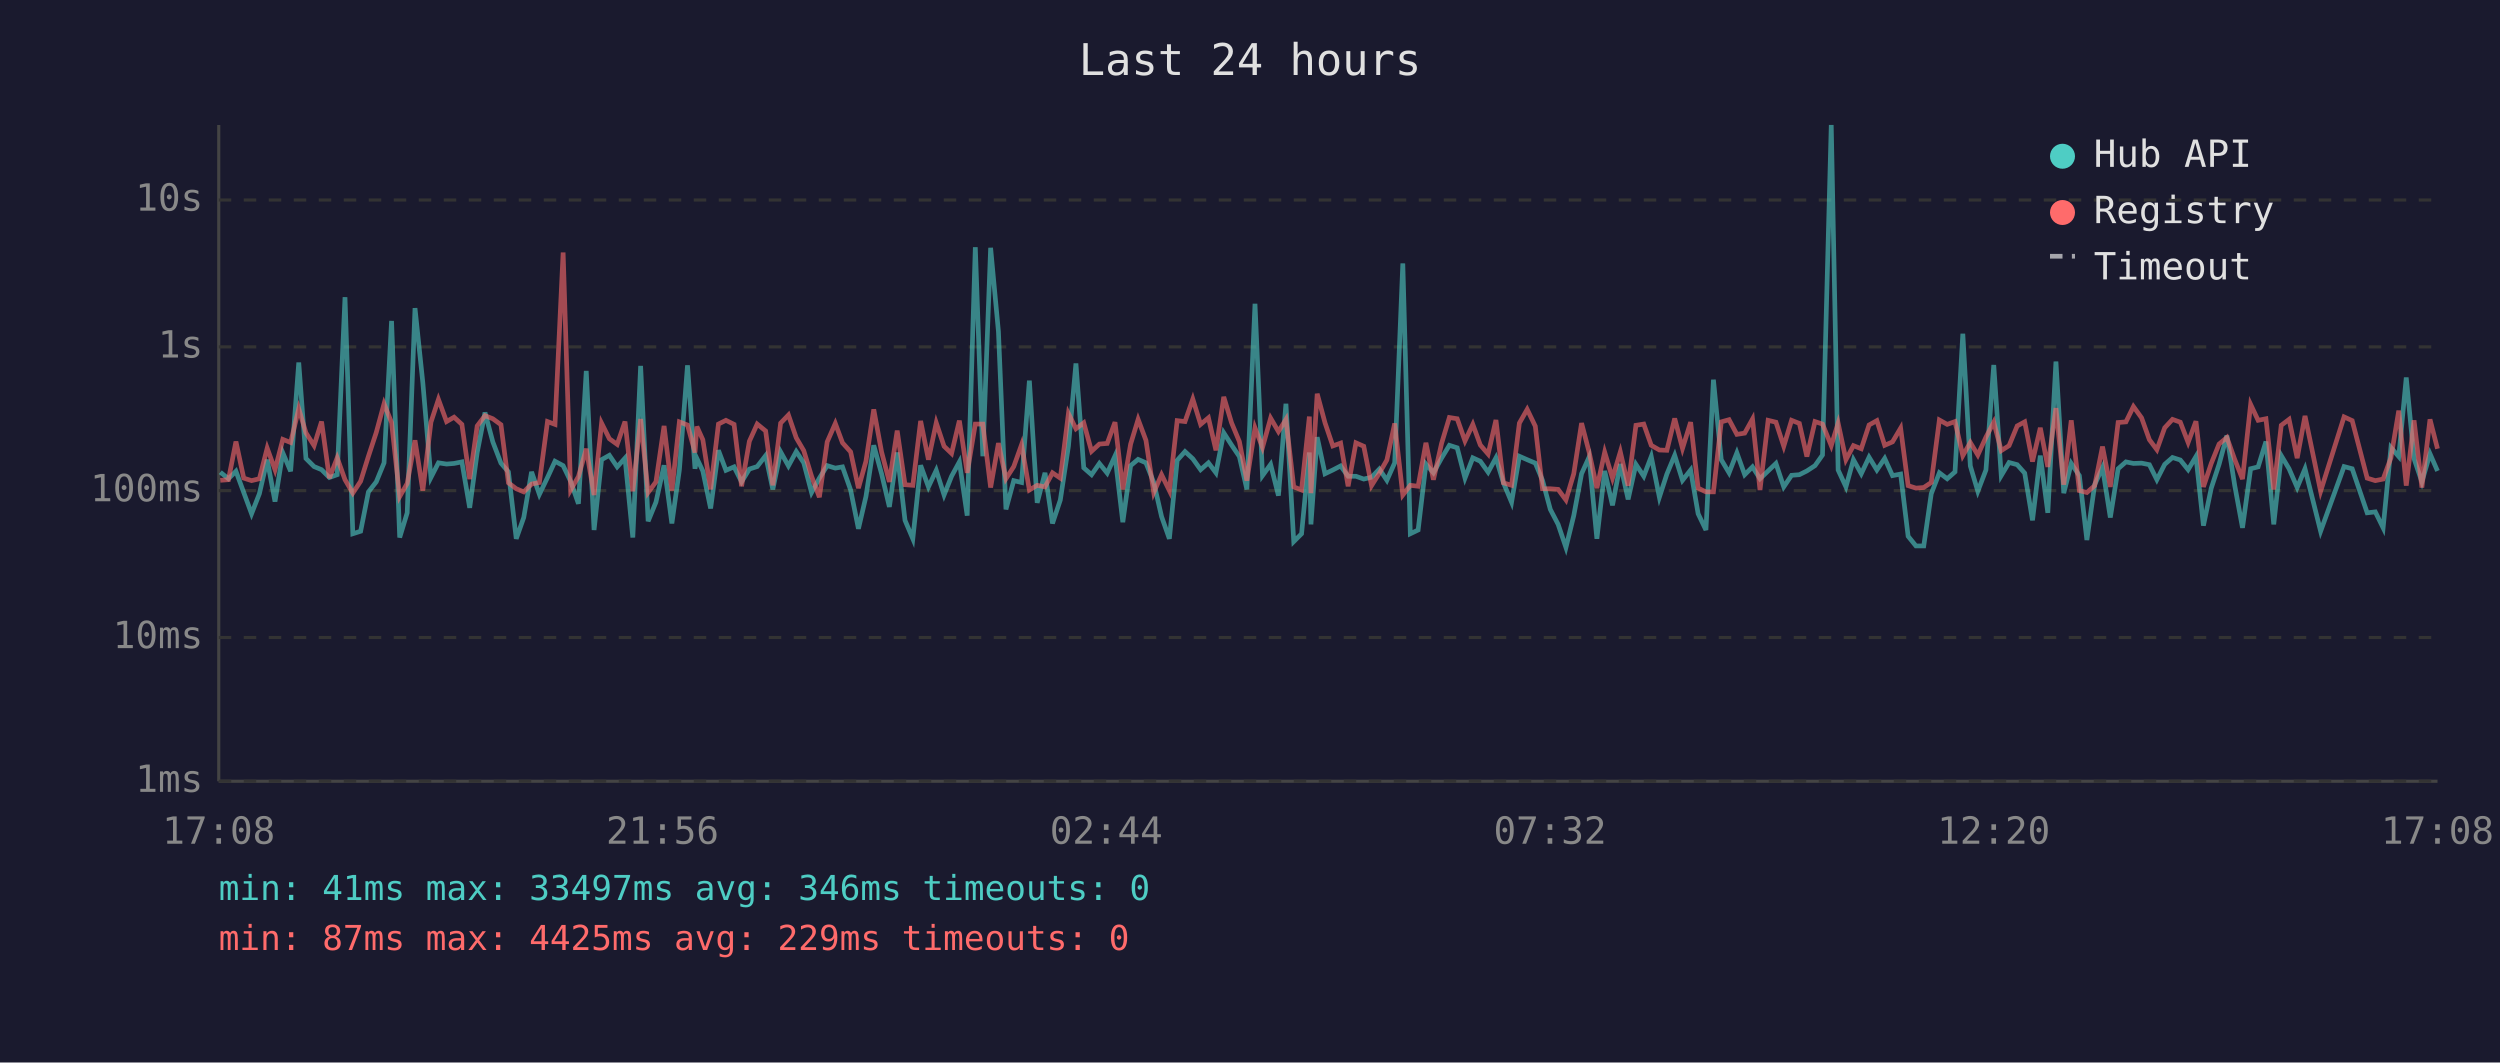
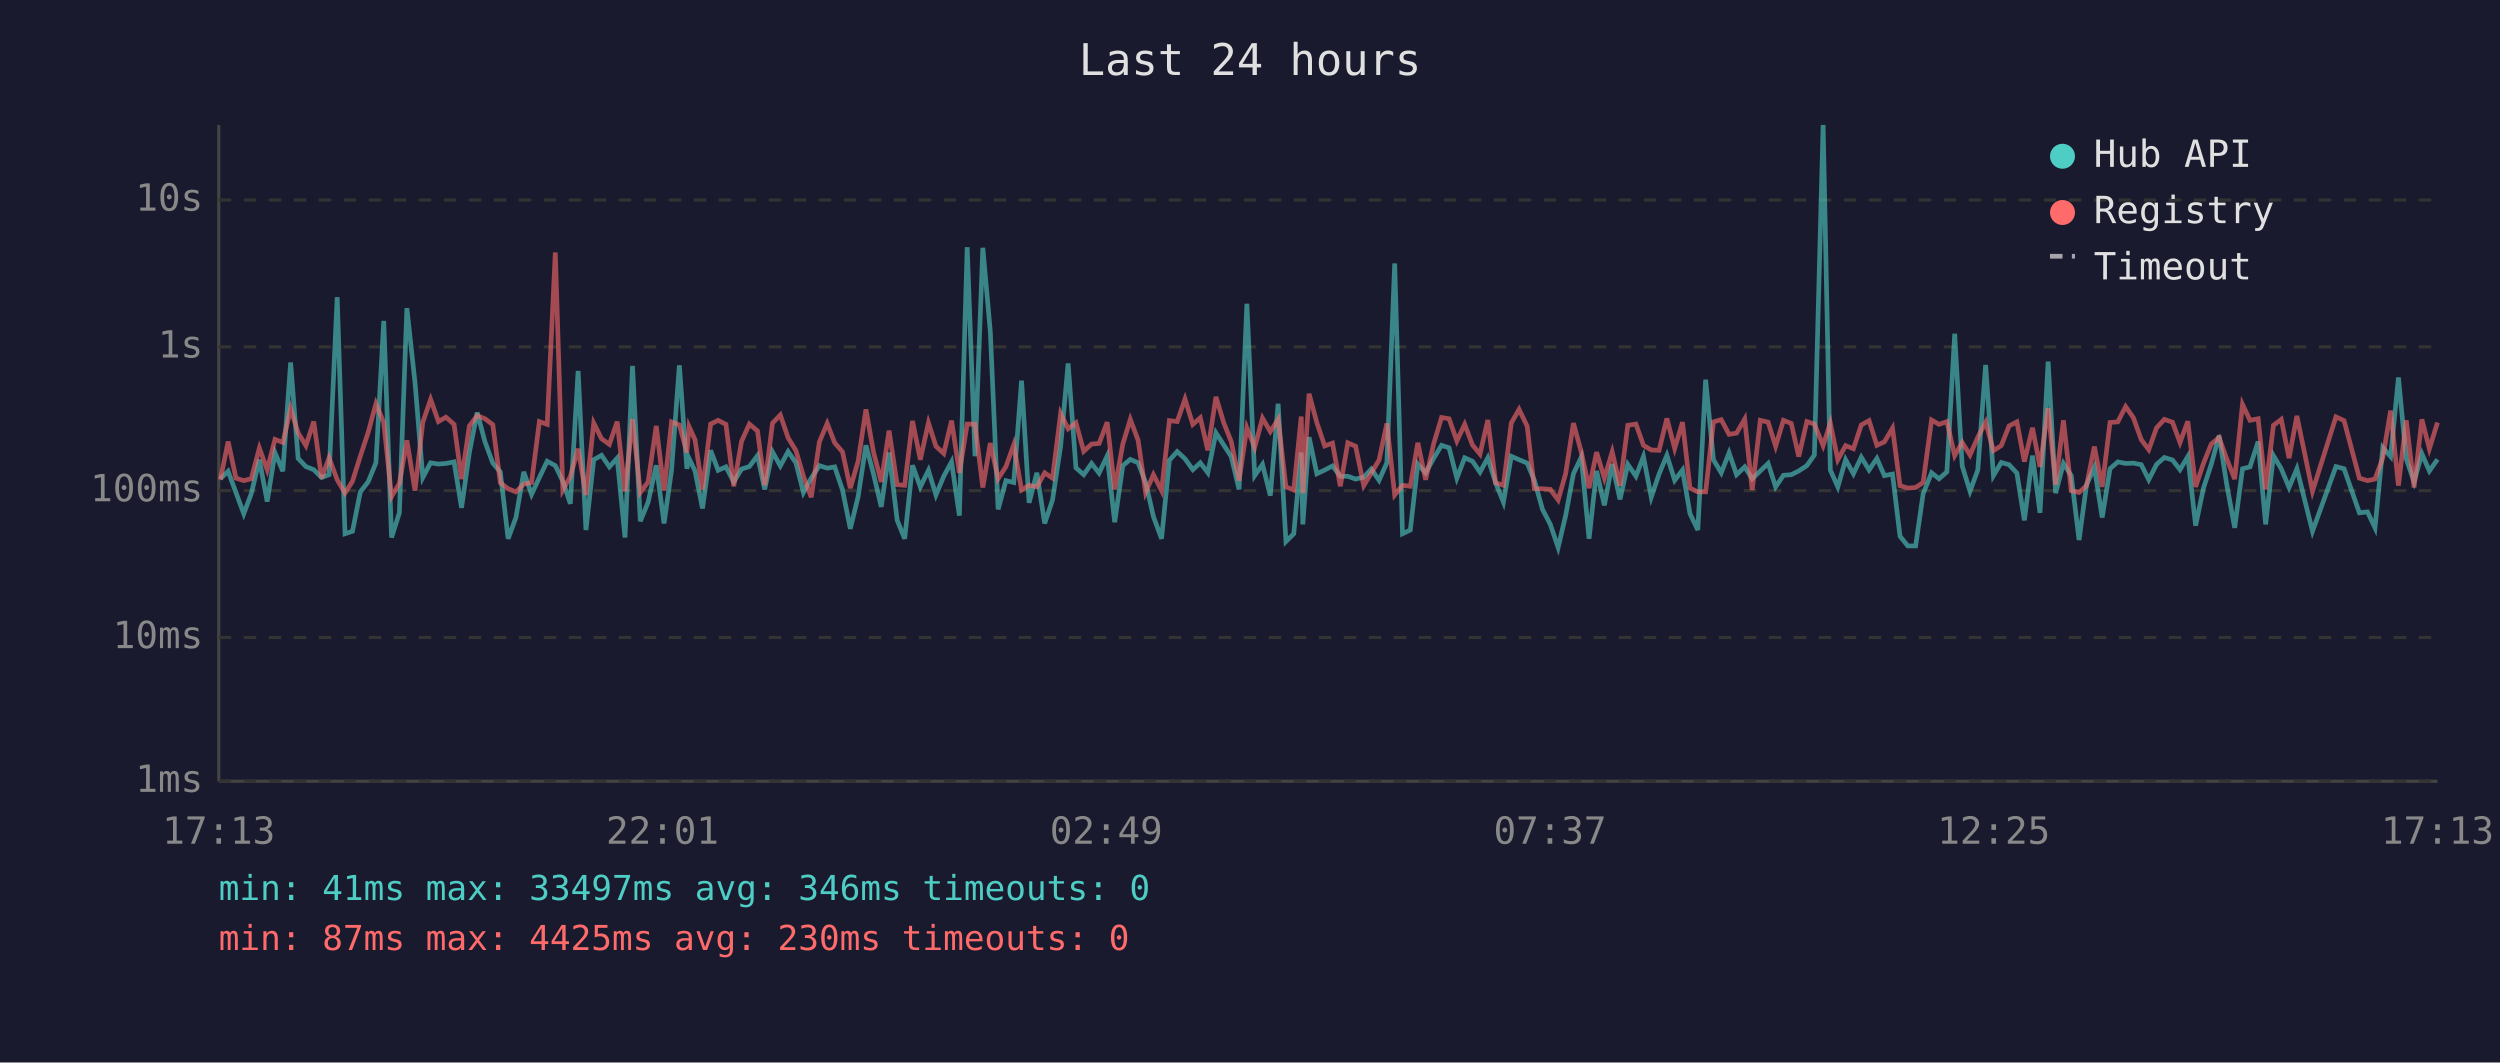
<svg xmlns="http://www.w3.org/2000/svg" viewBox="0 0 800 340" font-family="monospace" font-size="12">
  <rect width="800" height="340" fill="#1a1a2e" />
  <text x="400" y="24" fill="#e0e0e0" font-size="14" text-anchor="middle">Last 24 hours</text>
  <line x1="70" y1="40" x2="70" y2="250" stroke="#444" stroke-width="1" />
  <line x1="70" y1="250" x2="780" y2="250" stroke="#444" stroke-width="1" />
  <line x1="70" y1="250" x2="780" y2="250" stroke="#333" stroke-width="1" stroke-dasharray="4" />
  <text x="65" y="250" fill="#888" text-anchor="end" dominant-baseline="middle">1ms</text>
  <line x1="70" y1="204" x2="780" y2="204" stroke="#333" stroke-width="1" stroke-dasharray="4" />
  <text x="65" y="204" fill="#888" text-anchor="end" dominant-baseline="middle">10ms</text>
  <line x1="70" y1="157" x2="780" y2="157" stroke="#333" stroke-width="1" stroke-dasharray="4" />
  <text x="65" y="157" fill="#888" text-anchor="end" dominant-baseline="middle">100ms</text>
  <line x1="70" y1="111" x2="780" y2="111" stroke="#333" stroke-width="1" stroke-dasharray="4" />
  <text x="65" y="111" fill="#888" text-anchor="end" dominant-baseline="middle">1s</text>
  <line x1="70" y1="64" x2="780" y2="64" stroke="#333" stroke-width="1" stroke-dasharray="4" />
  <text x="65" y="64" fill="#888" text-anchor="end" dominant-baseline="middle">10s</text>
-   <text x="70" y="270" fill="#888" text-anchor="middle">17:08</text>
-   <text x="212" y="270" fill="#888" text-anchor="middle">21:56</text>
-   <text x="354" y="270" fill="#888" text-anchor="middle">02:44</text>
-   <text x="496" y="270" fill="#888" text-anchor="middle">07:32</text>
-   <text x="638" y="270" fill="#888" text-anchor="middle">12:20</text>
-   <text x="780" y="270" fill="#888" text-anchor="middle">17:08</text>
-   <polyline points="70.5,151.1 73.1,153.2 75.5,150.8 78.0,157.6 80.5,164.4 83.0,158.0 85.5,147.1 88.0,160.5 90.5,144.9 93.0,150.8 95.6,116.0 97.9,146.7 100.5,149.3 102.9,150.3 105.4,152.8 107.9,151.9 110.4,95.1 112.9,170.8 115.4,170.0 117.9,157.4 120.4,154.2 122.9,148.1 125.3,102.7 127.9,172.0 130.3,164.1 132.8,98.6 135.3,122.4 137.9,152.8 140.3,148.1 142.9,148.5 145.3,148.3 147.8,147.8 150.3,162.5 152.7,144.8 155.2,132.0 157.7,141.4 160.3,148.2 162.7,151.0 165.2,172.4 167.6,165.6 170.1,151.0 172.6,158.2 175.2,152.8 177.6,147.6 180.2,149.0 182.6,154.0 185.1,161.2 187.6,118.7 190.1,169.6 192.5,147.1 195.0,145.7 197.5,149.4 200.0,146.6 202.5,172.0 205.0,117.1 207.4,166.8 209.9,160.7 212.5,148.9 215.0,167.5 217.4,150.4 220.0,116.9 222.4,150.0 223.0,146.7 224.9,150.7 227.4,162.7 229.9,144.1 232.3,150.5 234.9,149.4 237.3,154.2 239.8,150.1 242.3,149.3 245.0,145.8 247.3,156.6 249.8,144.6 252.3,149.1 254.8,144.5 257.2,148.1 259.7,157.6 262.2,153.0 264.7,149.0 267.3,149.8 269.6,149.4 272.2,156.8 274.7,169.2 277.1,158.9 279.6,142.5 282.1,151.6 284.6,162.2 287.1,144.8 289.6,166.5 292.1,172.4 294.6,148.9 297.1,155.8 299.6,150.5 302.1,158.4 304.5,152.4 307.0,147.8 309.5,165.0 312.1,79.1 314.5,146.0 317.0,79.3 319.5,106.1 321.9,163.0 324.4,153.8 326.9,154.4 329.4,121.8 331.9,160.9 334.4,151.3 336.8,167.5 339.3,160.0 341.9,142.8 344.3,116.3 346.8,149.7 349.3,151.9 351.8,148.3 354.3,151.4 356.8,145.9 359.3,167.1 361.8,149.0 364.2,147.0 366.7,148.1 369.2,154.4 371.7,165.3 374.2,172.4 376.7,147.3 379.2,144.5 381.7,146.8 384.2,150.3 386.7,148.1 389.1,151.3 391.6,138.5 394.1,142.4 396.6,146.1 399.0,156.6 401.6,97.2 404.0,152.2 406.6,148.6 409.1,158.6 411.5,129.2 414.0,173.3 416.5,170.8 419.0,144.8 419.5,167.8 421.5,139.9 424.0,151.6 426.5,150.4 429.0,149.1 431.4,152.4 433.9,152.4 436.4,153.3 438.9,152.7 441.4,150.1 443.8,153.7 446.3,148.1 448.9,84.3 451.3,170.8 453.8,169.6 456.3,148.5 458.7,151.3 461.3,146.6 463.8,142.5 466.3,143.3 468.8,153.0 471.3,146.5 473.7,147.6 476.2,151.1 478.7,146.5 481.1,154.5 483.7,160.7 486.2,146.0 488.7,147.1 491.3,148.2 493.6,153.7 496.1,163.0 498.6,167.8 501.1,175.2 503.6,165.0 506.1,151.6 508.5,146.3 511.0,172.4 513.5,150.7 516.0,161.7 518.5,148.5 521.0,159.8 523.5,148.6 526.0,152.4 528.4,146.1 531.0,159.1 533.4,151.7 535.9,145.7 538.4,153.7 541.0,150.4 543.4,164.4 545.9,169.6 548.3,121.5 550.8,147.1 553.3,151.3 555.8,144.9 558.3,151.9 560.8,149.4 563.2,153.2 565.8,150.7 568.3,148.3 570.8,155.8 573.3,152.1 575.8,151.9 578.2,150.7 580.8,149.0 583.2,145.6 586.0,40.0 588.2,150.4 590.7,155.8 593.1,147.1 595.6,151.6 598.1,146.3 600.6,150.4 603.1,146.7 605.6,152.2 608.2,151.7 610.6,171.6 613.1,174.7 615.6,174.7 618.0,158.0 620.6,151.3 623.1,153.2 625.6,151.0 628.1,106.8 630.5,149.1 632.9,157.2 635.5,150.4 638.0,116.8 640.4,152.2 642.9,148.0 645.5,148.7 647.9,151.4 650.4,166.5 652.9,145.8 655.3,164.1 657.9,115.7 660.4,157.8 662.8,148.3 665.4,152.2 667.8,172.8 670.3,155.1 672.8,149.6 675.3,165.6 677.8,150.0 680.3,147.8 682.7,148.3 685.3,148.2 687.8,148.7 690.2,153.5 692.7,148.6 695.2,146.4 697.7,147.2 700.2,150.3 702.7,146.1 705.1,168.2 707.6,156.2 710.1,148.6 712.6,139.4 715.1,155.3 717.6,168.9 720.2,150.0 722.6,149.4 725.1,141.3 727.6,167.8 730.0,145.8 732.5,150.0 735.1,156.0 737.6,150.0 742.6,170.0 750.1,149.3 752.7,150.0 757.5,164.1 760.1,163.8 762.6,168.9 765.1,143.2 767.6,146.1 770.0,120.8 772.5,146.8 775.0,154.2 777.6,145.2 780.0,150.7" fill="none" stroke="#4ecdc4" stroke-width="1.5" opacity="0.6" />
-   <polyline points="70.5,153.7 73.1,153.5 75.5,141.3 78.0,153.0 80.5,153.8 83.0,153.2 85.5,143.4 88.0,150.3 90.5,140.6 93.0,141.6 95.6,130.8 97.9,138.5 100.5,142.6 102.9,134.9 105.4,153.0 107.9,146.5 110.4,153.5 112.9,157.8 115.4,154.0 117.9,146.0 120.4,138.4 122.9,129.2 125.3,135.2 127.9,158.9 130.3,154.7 132.8,140.9 135.3,157.0 137.9,135.1 140.3,127.8 142.9,134.9 145.3,133.5 147.8,135.8 150.3,153.3 152.7,136.3 155.2,133.0 157.7,134.0 160.3,135.9 162.7,154.5 165.2,156.4 167.6,157.4 170.1,154.9 172.6,154.4 175.2,134.9 177.6,135.8 180.2,80.8 182.6,156.8 185.1,152.5 187.6,143.6 190.1,158.4 192.5,135.4 195.0,140.4 197.5,142.2 200.0,134.9 202.5,157.2 205.0,134.1 207.4,157.6 209.9,154.2 212.5,136.3 215.0,157.0 217.4,135.0 220.0,136.0 222.4,144.8 223.0,136.5 224.9,140.7 227.4,156.6 229.9,135.7 232.3,134.5 234.9,135.8 237.3,155.6 239.8,141.2 242.3,135.7 245.0,137.9 247.3,155.3 249.8,135.4 252.3,132.8 254.8,140.1 257.2,144.2 259.7,152.4 262.2,159.1 264.7,141.4 267.3,135.5 269.6,141.7 272.2,144.6 274.7,156.2 277.1,147.6 279.6,131.0 282.1,144.6 284.6,154.2 287.1,137.8 289.6,155.1 292.1,155.3 294.6,134.7 297.1,147.1 299.6,135.3 302.1,142.8 304.5,145.1 307.0,134.6 309.5,151.3 312.1,135.7 314.5,135.7 317.0,156.0 319.5,141.8 321.9,153.2 324.4,149.3 326.9,142.3 329.4,156.8 331.9,155.3 334.4,155.8 336.8,151.3 339.3,153.0 341.9,132.3 344.3,137.2 346.8,135.3 349.3,144.4 351.8,142.1 354.3,141.9 356.8,135.1 359.3,156.6 361.8,142.1 364.2,134.2 366.7,140.9 369.2,157.6 371.7,151.9 374.2,157.0 376.7,134.6 379.2,134.9 381.7,127.7 384.2,135.8 386.7,133.7 389.1,144.1 391.6,127.0 394.1,135.3 396.6,141.3 399.0,153.8 401.6,136.9 404.0,143.2 406.6,133.8 409.1,138.1 411.5,134.2 414.0,155.8 416.5,156.8 419.0,133.3 419.5,157.8 421.5,126.0 424.0,135.3 426.5,142.7 429.0,141.8 431.4,155.6 433.9,141.7 436.4,142.8 438.9,155.4 441.4,151.4 443.8,147.2 446.3,135.5 448.9,158.4 451.3,155.3 453.8,155.6 456.3,141.7 458.7,153.5 461.3,141.9 463.8,133.6 466.3,134.0 468.8,141.1 471.3,135.8 473.7,142.4 476.2,145.3 478.7,134.4 481.1,154.5 483.7,155.3 486.2,135.4 488.7,131.0 491.3,136.4 493.6,156.4 496.1,156.4 498.6,156.6 501.1,160.0 503.6,151.6 506.1,135.4 508.5,144.6 511.0,156.2 513.5,144.7 516.0,153.0 518.5,144.6 521.0,155.4 523.5,136.1 526.0,135.7 528.4,142.5 531.0,144.0 533.4,144.1 535.9,133.9 538.4,143.5 541.0,135.1 543.4,156.2 545.9,157.4 548.3,157.4 550.8,135.0 553.3,134.3 555.8,139.0 558.3,138.6 560.8,134.1 563.2,156.8 565.8,134.5 568.3,135.1 570.8,142.8 573.3,134.5 575.8,135.5 578.2,146.1 580.8,134.9 583.2,135.7 586.0,142.6 588.2,135.4 590.7,147.1 593.1,142.6 595.6,143.6 598.1,136.0 600.6,134.6 603.1,142.5 605.6,141.4 608.2,137.0 610.6,155.4 613.1,156.2 615.6,156.0 618.0,154.4 620.6,134.4 623.1,135.8 625.6,134.9 628.1,145.8 630.5,141.6 632.9,145.6 635.5,139.9 638.0,135.1 640.4,144.2 642.9,142.6 645.5,136.3 647.9,135.0 650.4,147.7 652.9,136.9 655.3,149.4 657.9,130.6 660.4,155.1 662.8,134.5 665.4,157.0 667.8,157.6 670.3,155.4 672.8,142.9 675.3,155.8 677.8,135.2 680.3,135.0 682.7,130.1 685.3,133.7 687.8,140.7 690.2,143.9 692.7,136.9 695.2,134.2 697.7,135.1 700.2,141.6 702.7,134.8 705.1,155.8 707.6,148.3 710.1,142.1 712.6,140.0 715.1,147.0 717.6,153.3 720.2,129.4 722.6,134.5 725.1,134.0 727.6,156.6 730.0,136.1 732.5,134.2 735.1,146.6 737.6,133.1 742.6,157.2 750.1,133.4 752.7,134.6 757.5,153.0 760.1,153.8 762.6,153.3 765.1,146.5 767.6,131.4 770.0,155.4 772.5,134.5 775.0,156.0 777.6,134.2 780.0,143.6" fill="none" stroke="#ff6b6b" stroke-width="1.5" opacity="0.6" />
+   <text x="70" y="270" fill="#888" text-anchor="middle">17:13</text>
+   <text x="212" y="270" fill="#888" text-anchor="middle">22:01</text>
+   <text x="354" y="270" fill="#888" text-anchor="middle">02:49</text>
+   <text x="496" y="270" fill="#888" text-anchor="middle">07:37</text>
+   <text x="638" y="270" fill="#888" text-anchor="middle">12:25</text>
+   <text x="780" y="270" fill="#888" text-anchor="middle">17:13</text>
+   <polyline points="70.5,153.2 73.0,150.8 75.5,157.6 78.0,164.4 80.4,158.0 83.0,147.1 85.5,160.5 88.0,144.9 90.5,150.8 93.0,116.0 95.4,146.7 97.9,149.3 100.4,150.3 102.9,152.8 105.3,151.9 107.9,95.1 110.4,170.8 112.8,170.0 115.3,157.4 117.8,154.2 120.3,148.1 122.8,102.7 125.3,172.0 127.8,164.1 130.2,98.6 132.8,122.4 135.3,152.8 137.8,148.1 140.3,148.5 142.7,148.3 145.3,147.8 147.7,162.5 150.2,144.8 152.7,132.0 155.2,141.4 157.7,148.2 160.1,151.0 162.6,172.4 165.1,165.6 167.6,151.0 170.1,158.2 172.6,152.8 175.1,147.6 177.7,149.0 180.1,154.0 182.5,161.2 185.0,118.7 187.5,169.6 190.0,147.1 192.5,145.7 195.0,149.4 197.5,146.6 200.0,172.0 202.4,117.1 204.9,166.8 207.4,160.7 210.0,148.9 212.5,167.5 214.9,150.4 217.4,116.9 219.8,150.0 220.5,146.7 222.4,150.7 224.8,162.7 227.4,144.1 229.8,150.5 232.3,149.4 234.8,154.2 237.3,150.1 239.8,149.3 242.4,145.8 244.7,156.6 247.2,144.6 249.7,149.1 252.2,144.5 254.7,148.1 257.1,157.6 259.6,153.0 262.2,149.0 264.7,149.8 267.1,149.4 269.6,156.8 272.1,169.2 274.6,158.9 277.1,142.5 279.5,151.6 282.0,162.2 284.5,144.8 287.1,166.5 289.5,172.4 292.0,148.9 294.5,155.8 297.1,150.5 299.5,158.4 302.0,152.4 304.5,147.8 307.0,165.0 309.5,79.1 312.0,146.0 314.5,79.3 316.9,106.1 319.4,163.0 321.9,153.8 324.4,154.4 326.9,121.8 329.3,160.9 331.8,151.3 334.3,167.5 336.8,160.0 339.4,142.8 341.8,116.3 344.3,149.7 346.8,151.9 349.3,148.3 351.7,151.4 354.3,145.9 356.7,167.1 359.3,149.0 361.7,147.0 364.2,148.1 366.6,154.4 369.1,165.3 371.7,172.4 374.2,147.3 376.7,144.5 379.2,146.8 381.7,150.3 384.1,148.1 386.5,151.3 389.1,138.5 391.6,142.4 394.0,146.1 396.5,156.6 399.0,97.2 401.5,152.2 404.0,148.6 406.5,158.6 409.0,129.2 411.5,173.3 414.0,170.8 416.4,144.8 416.9,167.8 418.9,139.9 421.4,151.6 423.9,150.4 426.4,149.1 428.9,152.4 431.3,152.4 433.8,153.3 436.4,152.7 438.8,150.1 441.3,153.7 443.8,148.1 446.3,84.3 448.8,170.8 451.3,169.6 453.7,148.5 456.2,151.3 458.8,146.6 461.3,142.5 463.7,143.3 466.2,153.0 468.7,146.5 471.2,147.6 473.6,151.1 476.1,146.5 478.6,154.5 481.1,160.7 483.6,146.0 486.1,147.1 488.7,148.2 491.0,153.7 493.6,163.0 496.1,167.8 498.6,175.2 501.0,165.0 503.5,151.6 506.0,146.3 508.5,172.4 510.9,150.7 513.4,161.7 515.9,148.5 518.4,159.8 520.9,148.6 523.5,152.4 525.9,146.1 528.4,159.1 530.9,151.7 533.4,145.7 535.9,153.7 538.4,150.4 540.8,164.4 543.3,169.6 545.8,121.5 548.3,147.1 550.8,151.3 553.3,144.9 555.7,151.9 558.3,149.4 560.7,153.2 563.3,150.7 565.8,148.3 568.2,155.8 570.7,152.1 573.2,151.9 575.6,150.7 578.2,149.0 580.6,145.6 583.4,40.0 585.7,150.4 588.1,155.8 590.6,147.1 593.1,151.6 595.6,146.3 598.1,150.4 600.6,146.7 603.0,152.2 605.6,151.7 608.0,171.6 610.5,174.7 613.0,174.7 615.4,158.0 618.1,151.3 620.5,153.2 623.0,151.0 625.5,106.8 627.9,149.1 630.4,157.2 632.9,150.4 635.4,116.8 637.9,152.2 640.4,148.0 642.9,148.7 645.4,151.4 647.8,166.5 650.4,145.8 652.8,164.1 655.4,115.7 657.8,157.8 660.3,148.3 662.8,152.2 665.3,172.8 667.7,155.1 670.2,149.6 672.7,165.6 675.2,150.0 677.7,147.8 680.2,148.3 682.7,148.2 685.2,148.7 687.6,153.5 690.1,148.6 692.6,146.4 695.2,147.2 697.6,150.3 700.1,146.1 702.6,168.2 705.1,156.2 707.6,148.6 710.1,139.4 712.6,155.3 715.1,168.9 717.6,150.0 720.0,149.4 722.6,141.3 725.0,167.8 727.5,145.8 730.0,150.0 732.5,156.0 735.0,150.0 740.0,170.0 747.5,149.3 750.1,150.0 755.0,164.1 757.6,163.8 760.0,168.9 762.5,143.2 765.0,146.1 767.5,120.8 770.0,146.8 772.5,154.2 775.0,145.2 777.4,150.7 780.0,147.0" fill="none" stroke="#4ecdc4" stroke-width="1.5" opacity="0.6" />
+   <polyline points="70.5,153.5 73.0,141.3 75.5,153.0 78.0,153.8 80.4,153.2 83.0,143.4 85.5,150.3 88.0,140.6 90.5,141.6 93.0,130.8 95.4,138.5 97.9,142.6 100.4,134.9 102.9,153.0 105.3,146.5 107.9,153.5 110.4,157.8 112.8,154.0 115.3,146.0 117.8,138.4 120.3,129.2 122.8,135.2 125.3,158.9 127.8,154.7 130.2,140.9 132.8,157.0 135.3,135.1 137.8,127.8 140.3,134.9 142.7,133.5 145.3,135.8 147.7,153.3 150.2,136.3 152.7,133.0 155.2,134.0 157.7,135.9 160.1,154.5 162.6,156.4 165.1,157.4 167.6,154.9 170.1,154.4 172.6,134.9 175.1,135.8 177.7,80.8 180.1,156.8 182.5,152.5 185.0,143.6 187.5,158.4 190.0,135.4 192.5,140.4 195.0,142.2 197.5,134.9 200.0,157.2 202.4,134.1 204.9,157.6 207.4,154.2 210.0,136.3 212.5,157.0 214.9,135.0 217.4,136.0 219.8,144.8 220.5,136.5 222.4,140.7 224.8,156.6 227.4,135.7 229.8,134.5 232.3,135.8 234.8,155.6 237.3,141.2 239.8,135.7 242.4,137.9 244.7,155.3 247.2,135.4 249.7,132.8 252.2,140.1 254.7,144.2 257.1,152.4 259.6,159.1 262.2,141.4 264.7,135.5 267.1,141.7 269.6,144.6 272.1,156.2 274.6,147.6 277.1,131.0 279.5,144.6 282.0,154.2 284.5,137.8 287.1,155.1 289.5,155.3 292.0,134.7 294.5,147.1 297.1,135.3 299.5,142.8 302.0,145.1 304.5,134.6 307.0,151.3 309.5,135.7 312.0,135.7 314.5,156.0 316.9,141.8 319.4,153.2 321.9,149.3 324.4,142.3 326.9,156.8 329.3,155.3 331.8,155.8 334.3,151.3 336.8,153.0 339.4,132.3 341.8,137.2 344.3,135.3 346.8,144.4 349.3,142.1 351.7,141.9 354.3,135.1 356.7,156.6 359.3,142.1 361.7,134.2 364.2,140.9 366.6,157.6 369.1,151.9 371.7,157.0 374.2,134.6 376.7,134.9 379.2,127.7 381.7,135.8 384.1,133.7 386.5,144.1 389.1,127.0 391.6,135.3 394.0,141.3 396.5,153.8 399.0,136.9 401.5,143.2 404.0,133.8 406.5,138.1 409.0,134.2 411.5,155.8 414.0,156.8 416.4,133.3 416.9,157.8 418.9,126.0 421.4,135.3 423.9,142.7 426.4,141.8 428.9,155.6 431.3,141.7 433.8,142.8 436.4,155.4 438.8,151.4 441.3,147.2 443.8,135.5 446.3,158.4 448.8,155.3 451.3,155.6 453.7,141.7 456.2,153.5 458.8,141.9 461.3,133.6 463.7,134.0 466.2,141.1 468.7,135.8 471.2,142.4 473.6,145.3 476.1,134.4 478.6,154.5 481.1,155.3 483.6,135.4 486.1,131.0 488.7,136.4 491.0,156.4 493.6,156.4 496.1,156.6 498.6,160.0 501.0,151.6 503.5,135.4 506.0,144.6 508.5,156.2 510.9,144.7 513.4,153.0 515.9,144.6 518.4,155.4 520.9,136.1 523.5,135.7 525.9,142.5 528.4,144.0 530.9,144.1 533.4,133.9 535.9,143.5 538.4,135.1 540.8,156.2 543.3,157.4 545.8,157.4 548.3,135.0 550.8,134.3 553.3,139.0 555.7,138.6 558.3,134.1 560.7,156.8 563.3,134.5 565.8,135.1 568.2,142.8 570.7,134.5 573.2,135.5 575.6,146.1 578.2,134.9 580.6,135.7 583.4,142.6 585.7,135.4 588.1,147.1 590.6,142.6 593.1,143.6 595.6,136.0 598.1,134.6 600.6,142.5 603.0,141.4 605.6,137.0 608.0,155.4 610.5,156.2 613.0,156.0 615.4,154.4 618.1,134.4 620.5,135.8 623.0,134.9 625.5,145.8 627.9,141.6 630.4,145.6 632.9,139.9 635.4,135.1 637.9,144.2 640.4,142.6 642.9,136.3 645.4,135.0 647.8,147.7 650.4,136.9 652.8,149.4 655.4,130.6 657.8,155.1 660.3,134.5 662.8,157.0 665.3,157.6 667.7,155.4 670.2,142.9 672.7,155.8 675.2,135.2 677.7,135.0 680.2,130.1 682.7,133.7 685.2,140.7 687.6,143.9 690.1,136.9 692.6,134.2 695.2,135.1 697.6,141.6 700.1,134.8 702.6,155.8 705.1,148.3 707.6,142.1 710.1,140.0 712.6,147.0 715.1,153.3 717.6,129.4 720.0,134.5 722.6,134.0 725.0,156.6 727.5,136.1 730.0,134.2 732.5,146.6 735.0,133.1 740.0,157.2 747.5,133.4 750.1,134.6 755.0,153.0 757.6,153.8 760.0,153.3 762.5,146.5 765.0,131.4 767.5,155.4 770.0,134.5 772.5,156.0 775.0,134.2 777.4,143.6 780.0,135.2" fill="none" stroke="#ff6b6b" stroke-width="1.5" opacity="0.6" />
  <circle cx="660" cy="50" r="4" fill="#4ecdc4" />
  <text x="670" y="50" fill="#e0e0e0" dominant-baseline="middle">Hub API</text>
  <circle cx="660" cy="68" r="4" fill="#ff6b6b" />
  <text x="670" y="68" fill="#e0e0e0" dominant-baseline="middle">Registry</text>
  <line x1="656" y1="82" x2="664" y2="82" stroke="#e0e0e0" stroke-width="1.5" stroke-dasharray="4,3" opacity="0.7" />
  <text x="670" y="86" fill="#e0e0e0" dominant-baseline="middle">Timeout</text>
  <text x="70" y="288" fill="#4ecdc4" font-size="11">min: 41ms  max: 33497ms  avg: 346ms  timeouts: 0</text>
-   <text x="70" y="304" fill="#ff6b6b" font-size="11">min: 87ms  max: 4425ms  avg: 229ms  timeouts: 0</text>
+   <text x="70" y="304" fill="#ff6b6b" font-size="11">min: 87ms  max: 4425ms  avg: 230ms  timeouts: 0</text>
</svg>
